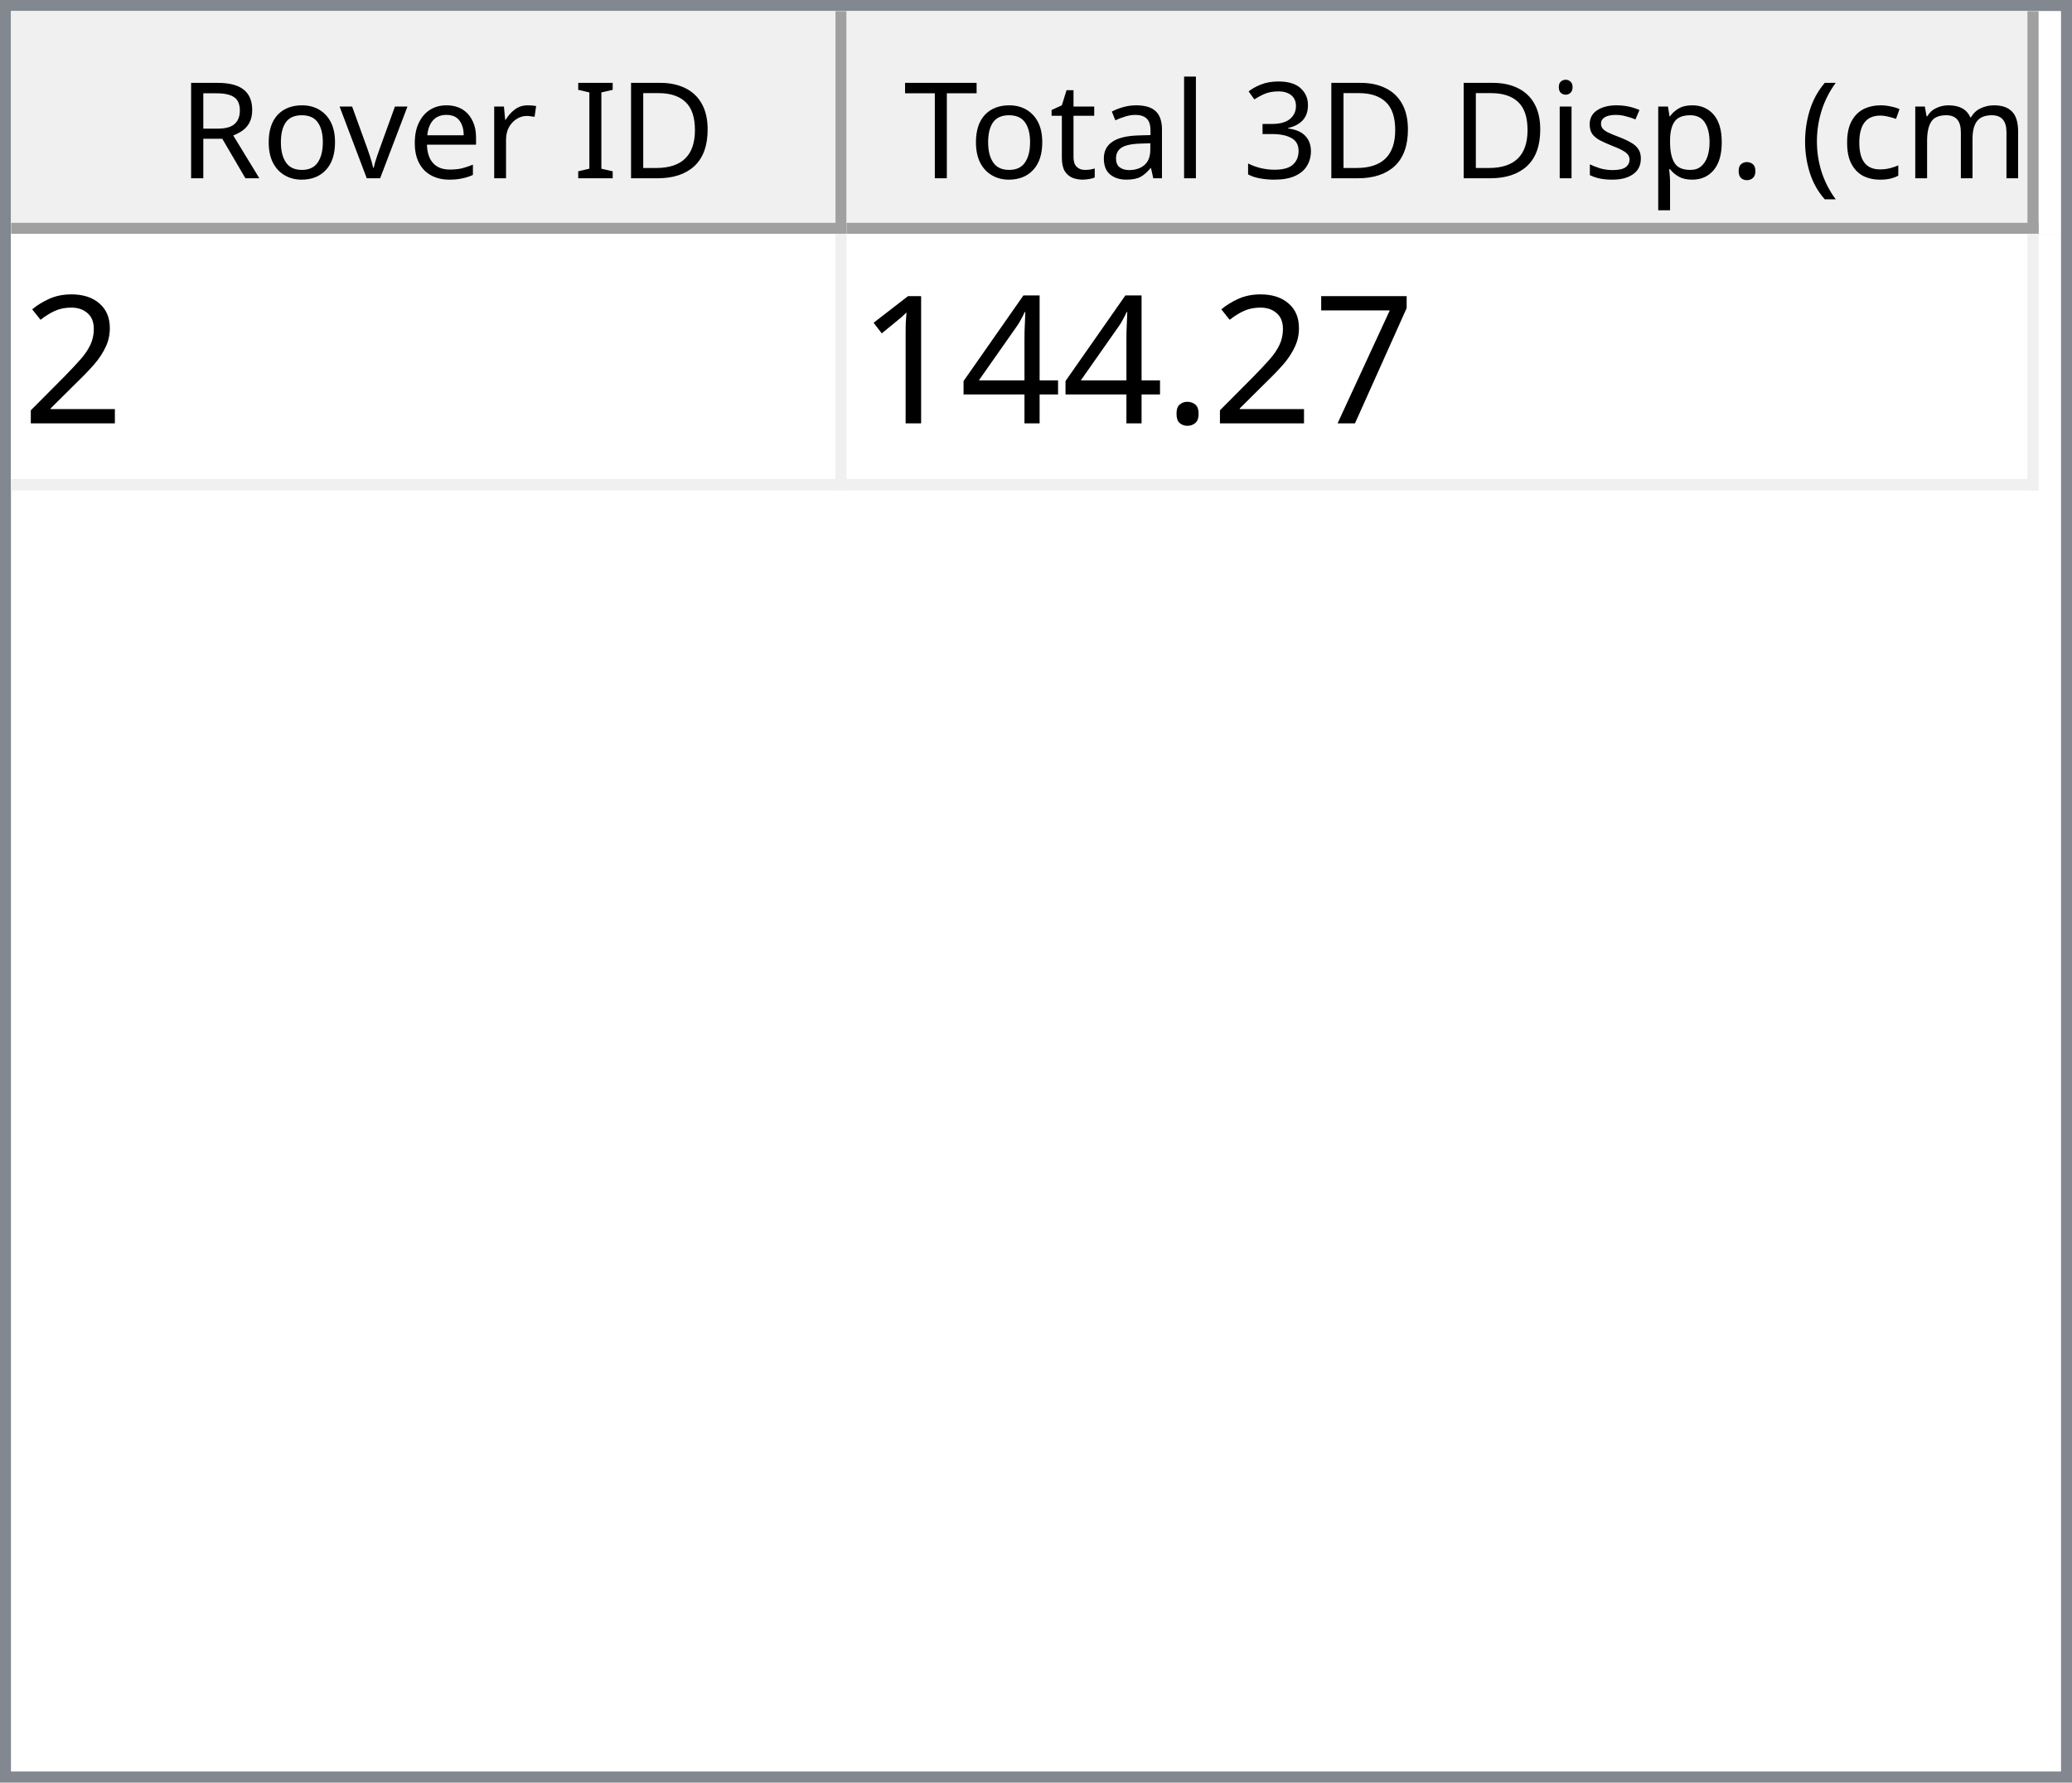
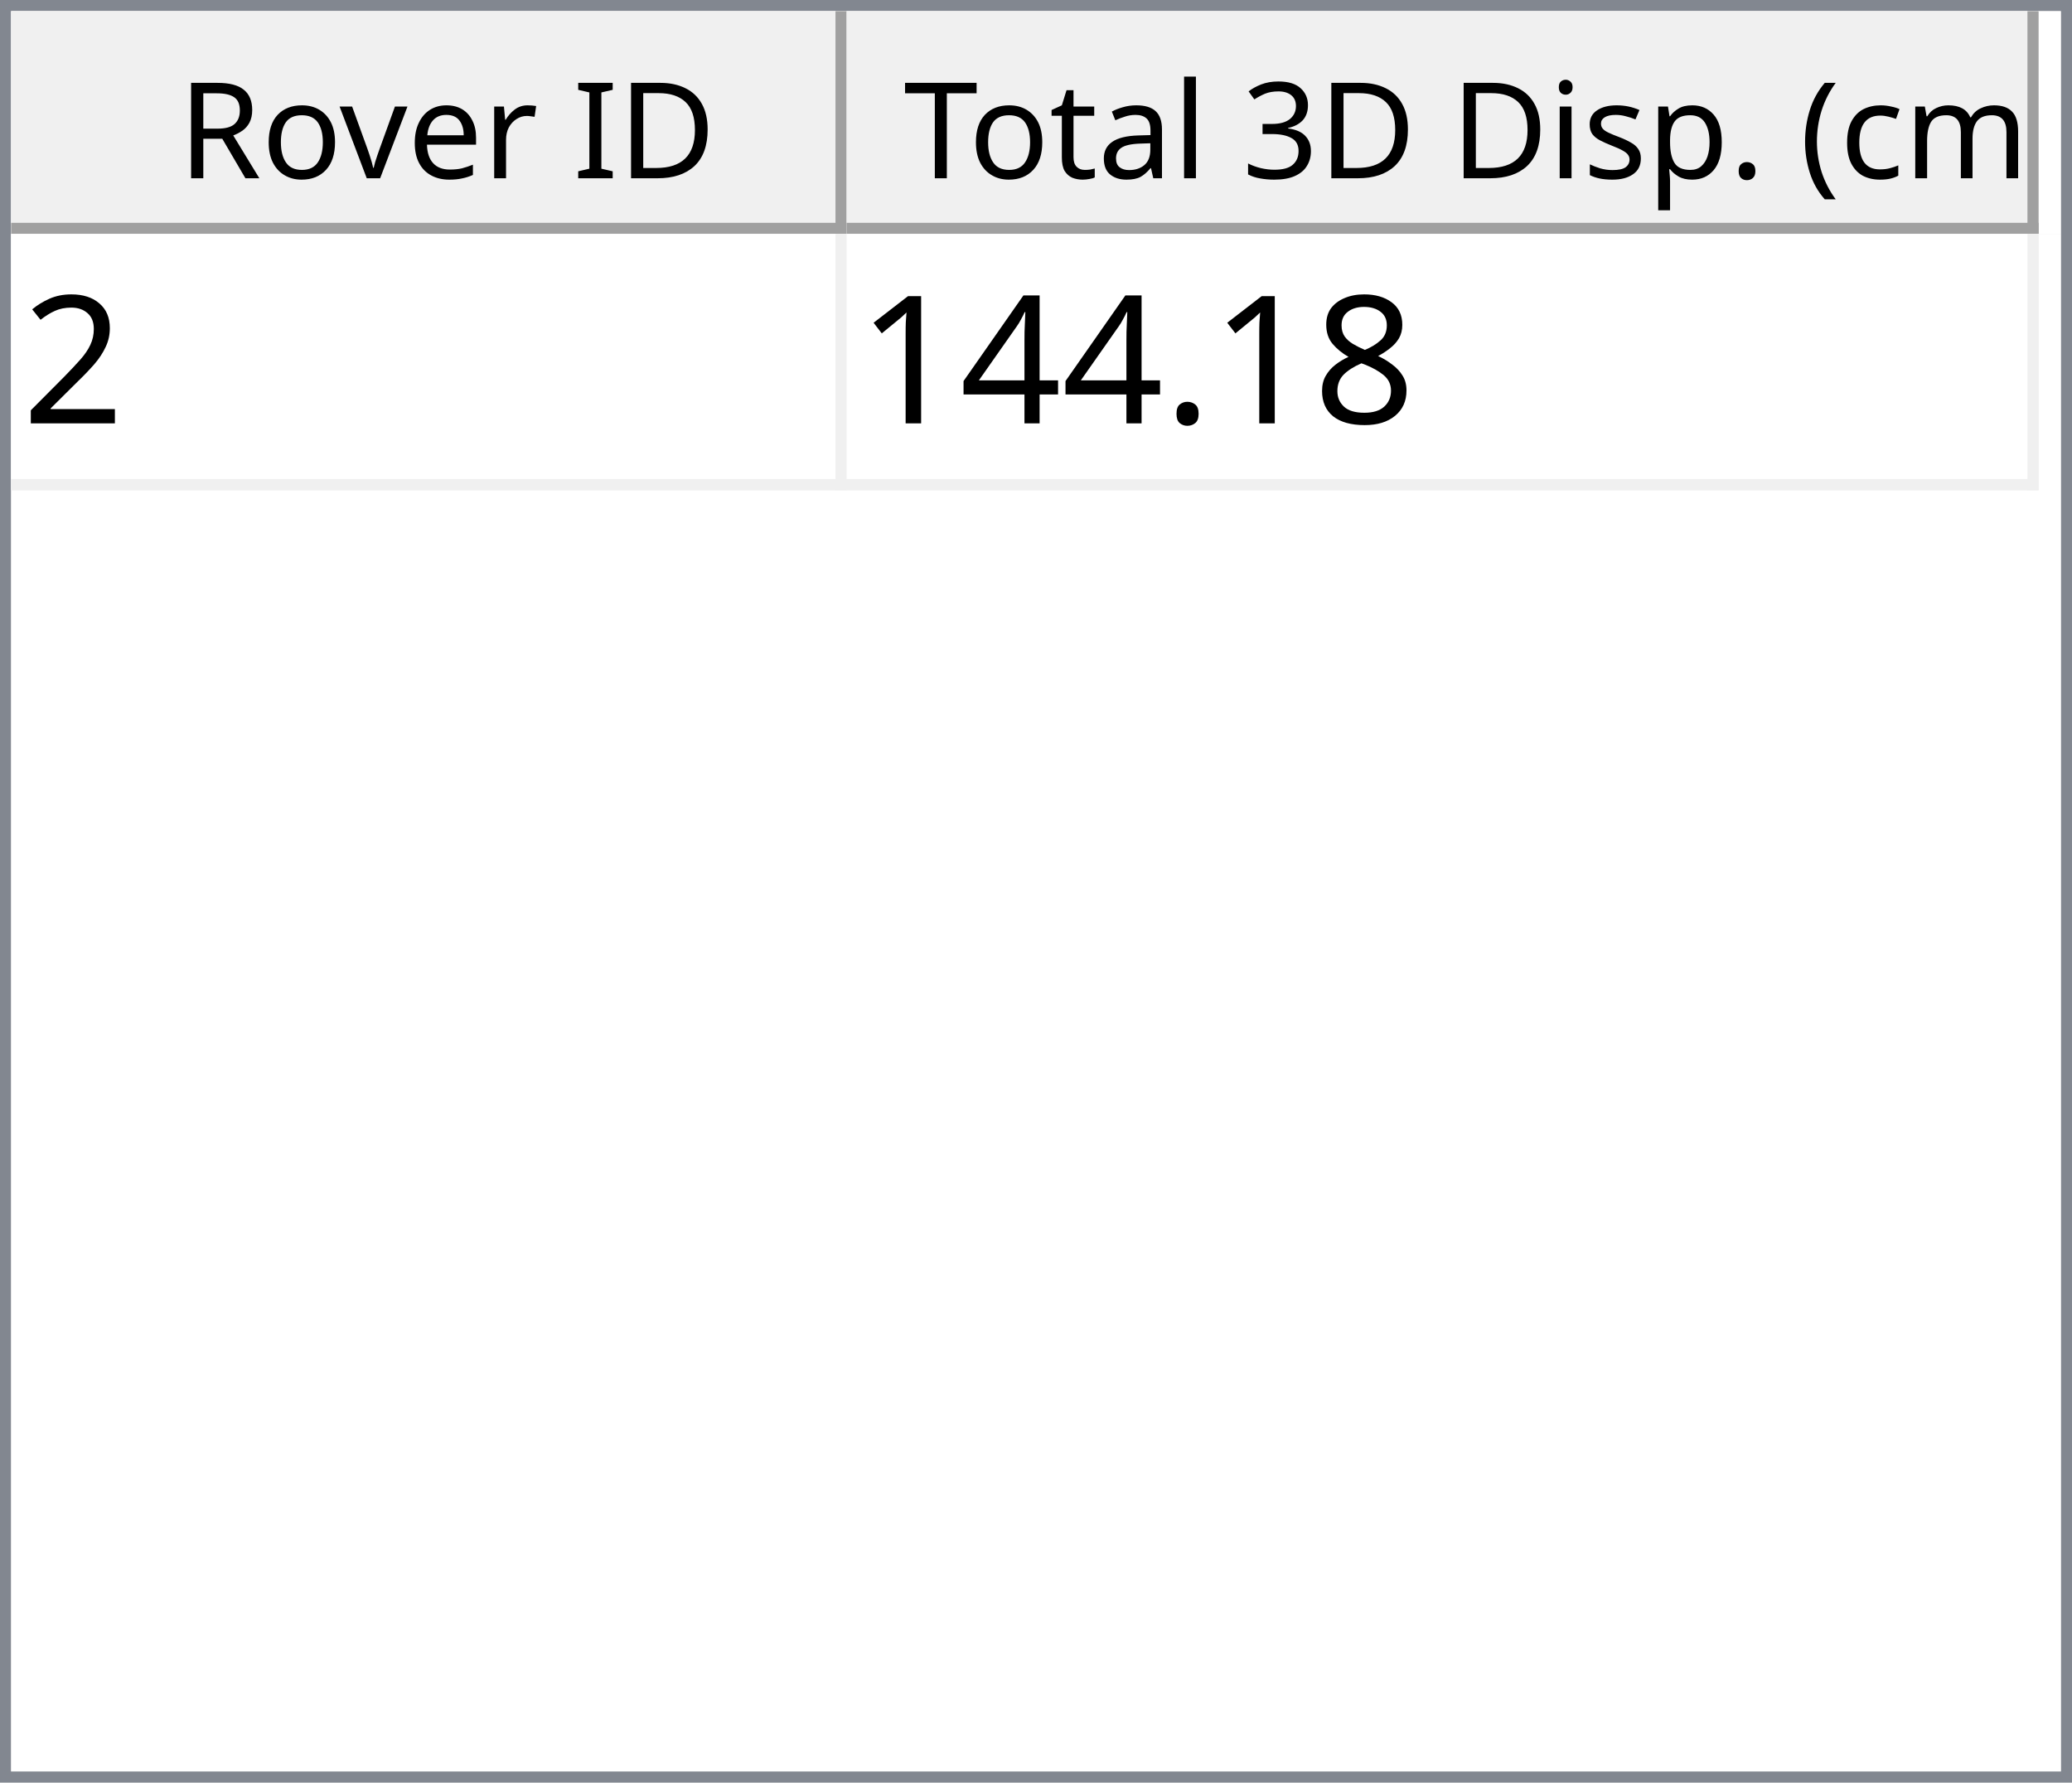
<svg xmlns="http://www.w3.org/2000/svg" style="fill-opacity:1; color-rendering:auto; color-interpolation:auto; text-rendering:auto; stroke:black; stroke-linecap:square; stroke-miterlimit:10; shape-rendering:auto; stroke-opacity:1; fill:black; stroke-dasharray:none; font-weight:normal; stroke-width:1; font-family:'Dialog'; font-style:normal; stroke-linejoin:miter; font-size:12px; stroke-dashoffset:0; image-rendering:auto;" width="186" height="160">
  <defs id="genericDefs" />
  <g>
    <defs id="defs1">
      <clipPath clipPathUnits="userSpaceOnUse" id="clipPath1">
        <path d="M0 0 L186 0 L186 160 L0 160 L0 0 Z" />
      </clipPath>
      <clipPath clipPathUnits="userSpaceOnUse" id="clipPath2">
        <path d="M0 0 L0 160 L186 160 L186 0 Z" />
      </clipPath>
      <clipPath clipPathUnits="userSpaceOnUse" id="clipPath3">
        <path d="M0 0 L0 20 L184 20 L184 0 Z" />
      </clipPath>
      <clipPath clipPathUnits="userSpaceOnUse" id="clipPath4">
        <path d="M0 0 L0 20 L75 20 L75 0 Z" />
      </clipPath>
      <clipPath clipPathUnits="userSpaceOnUse" id="clipPath5">
        <path d="M1 1 L1 19 L74 19 L74 1 Z" />
      </clipPath>
      <clipPath clipPathUnits="userSpaceOnUse" id="clipPath6">
        <path d="M0 0 L0 18 L73 18 L73 0 Z" />
      </clipPath>
      <clipPath clipPathUnits="userSpaceOnUse" id="clipPath7">
        <path d="M-0.5 -0.5 L-0.5 19.5 L74.5 19.5 L74.5 -0.5 Z" />
      </clipPath>
      <clipPath clipPathUnits="userSpaceOnUse" id="clipPath8">
        <path d="M0 0 L0 20 L107 20 L107 0 Z" />
      </clipPath>
      <clipPath clipPathUnits="userSpaceOnUse" id="clipPath9">
        <path d="M1 1 L1 19 L106 19 L106 1 Z" />
      </clipPath>
      <clipPath clipPathUnits="userSpaceOnUse" id="clipPath10">
        <path d="M0 0 L0 18 L105 18 L105 0 Z" />
      </clipPath>
      <clipPath clipPathUnits="userSpaceOnUse" id="clipPath11">
        <path d="M-0.5 -0.5 L-0.5 19.5 L106.5 19.5 L106.5 -0.5 Z" />
      </clipPath>
      <clipPath clipPathUnits="userSpaceOnUse" id="clipPath12">
        <path d="M0 0 L0 138 L184 138 L184 0 Z" />
      </clipPath>
      <clipPath clipPathUnits="userSpaceOnUse" id="clipPath13">
        <path d="M0 0 L0 23 L182 23 L182 0 Z" />
      </clipPath>
      <clipPath clipPathUnits="userSpaceOnUse" id="clipPath14">
        <path d="M-0.5 -0.5 L-0.5 22.5 L181.5 22.5 L181.5 -0.5 Z" />
      </clipPath>
      <clipPath clipPathUnits="userSpaceOnUse" id="clipPath15">
        <path d="M0 0 L0 22 L74 22 L74 0 Z" />
      </clipPath>
      <clipPath clipPathUnits="userSpaceOnUse" id="clipPath16">
        <path d="M0 0 L0 22 L106 22 L106 0 Z" />
      </clipPath>
      <font horiz-adv-x="64.551" id="font1">
        <font-face ascent="107.91" descent="25.098" units-per-em="100" style="font-style:normal; font-family:Segoe UI; font-weight:normal;" />
        <missing-glyph horiz-adv-x="64.551" d="M8.109 0 L8.109 68.266 L56.453 68.266 L56.453 0 L8.109 0 ZM15.328 7.234 L49.219 7.234 L49.219 61.031 L15.328 61.031 L15.328 7.234 Z" />
        <glyph unicode="D" horiz-adv-x="70.117" d="M9.188 0 L9.188 70.016 L28.516 70.016 Q65.531 70.016 65.531 35.891 Q65.531 19.672 55.25 9.836 Q44.969 0 27.734 0 L9.188 0 ZM17.391 62.594 L17.391 7.422 L27.828 7.422 Q41.609 7.422 49.273 14.797 Q56.938 22.172 56.938 35.688 Q56.938 62.594 28.328 62.594 L17.391 62.594 Z" />
        <glyph unicode="I" horiz-adv-x="26.611" d="M17.391 0 L9.188 0 L9.188 70.016 L17.391 70.016 L17.391 0 Z" />
        <glyph unicode=" " horiz-adv-x="27.393" d="" />
        <glyph unicode="r" horiz-adv-x="34.766" d="M34.188 41.891 Q32.078 43.5 28.125 43.5 Q23 43.5 19.555 38.672 Q16.109 33.844 16.109 25.484 L16.109 0 L8.109 0 L8.109 50 L16.109 50 L16.109 39.703 L16.312 39.703 Q18.016 44.969 21.531 47.922 Q25.047 50.875 29.391 50.875 Q32.516 50.875 34.188 50.203 L34.188 41.891 Z" />
        <glyph unicode="e" horiz-adv-x="52.295" d="M48.297 23 L12.984 23 Q13.188 14.656 17.484 10.109 Q21.781 5.562 29.297 5.562 Q37.75 5.562 44.828 11.141 L44.828 3.609 Q38.234 -1.172 27.391 -1.172 Q16.797 -1.172 10.742 5.641 Q4.688 12.453 4.688 24.812 Q4.688 36.469 11.305 43.82 Q17.922 51.172 27.734 51.172 Q37.547 51.172 42.922 44.828 Q48.297 38.484 48.297 27.203 L48.297 23 ZM40.094 29.781 Q40.047 36.719 36.75 40.578 Q33.453 44.438 27.594 44.438 Q21.922 44.438 17.969 40.383 Q14.016 36.328 13.094 29.781 L40.094 29.781 Z" />
        <glyph unicode="v" horiz-adv-x="47.9" d="M47.406 50 L27.484 0 L19.625 0 L0.688 50 L9.469 50 L22.172 13.672 Q23.578 9.672 23.922 6.688 L24.125 6.688 Q24.609 10.453 25.688 13.484 L38.969 50 L47.406 50 Z" />
        <glyph unicode="o" horiz-adv-x="58.594" d="M29 -1.172 Q17.922 -1.172 11.305 5.836 Q4.688 12.844 4.688 24.422 Q4.688 37.016 11.57 44.094 Q18.453 51.172 30.172 51.172 Q41.359 51.172 47.633 44.289 Q53.906 37.406 53.906 25.203 Q53.906 13.234 47.141 6.031 Q40.375 -1.172 29 -1.172 ZM29.594 44.438 Q21.875 44.438 17.383 39.188 Q12.891 33.938 12.891 24.703 Q12.891 15.828 17.43 10.695 Q21.969 5.562 29.594 5.562 Q37.359 5.562 41.531 10.594 Q45.703 15.625 45.703 24.906 Q45.703 34.281 41.531 39.359 Q37.359 44.438 29.594 44.438 Z" />
        <glyph unicode="R" horiz-adv-x="59.814" d="M59.375 0 L49.609 0 L37.891 19.625 Q36.281 22.359 34.766 24.289 Q33.25 26.219 31.664 27.438 Q30.078 28.656 28.25 29.219 Q26.422 29.781 24.125 29.781 L17.391 29.781 L17.391 0 L9.188 0 L9.188 70.016 L30.078 70.016 Q34.672 70.016 38.555 68.867 Q42.438 67.719 45.289 65.375 Q48.141 63.031 49.758 59.547 Q51.375 56.062 51.375 51.375 Q51.375 47.703 50.273 44.656 Q49.172 41.609 47.148 39.211 Q45.125 36.812 42.266 35.133 Q39.406 33.453 35.844 32.516 L35.844 32.328 Q37.594 31.547 38.891 30.547 Q40.188 29.547 41.359 28.18 Q42.531 26.812 43.68 25.078 Q44.828 23.344 46.234 21.047 L59.375 0 ZM17.391 62.594 L17.391 37.203 L28.516 37.203 Q31.594 37.203 34.203 38.133 Q36.812 39.062 38.719 40.797 Q40.625 42.531 41.703 45.047 Q42.781 47.562 42.781 50.688 Q42.781 56.297 39.141 59.445 Q35.5 62.594 28.609 62.594 L17.391 62.594 Z" />
        <glyph unicode=")" horiz-adv-x="30.176" d="M8.297 -15.922 L1.172 -15.922 Q16.406 2.344 16.406 26.812 Q16.406 51.469 1.078 70.016 L8.297 70.016 Q23.531 52.156 23.531 26.703 Q23.531 1.375 8.297 -15.922 Z" />
        <glyph unicode="m" horiz-adv-x="86.133" d="M79.109 0 L71.094 0 L71.094 28.719 Q71.094 37.016 68.531 40.727 Q65.969 44.438 59.906 44.438 Q54.781 44.438 51.195 39.75 Q47.609 35.062 47.609 28.516 L47.609 0 L39.594 0 L39.594 29.688 Q39.594 44.438 28.219 44.438 Q22.953 44.438 19.531 40.016 Q16.109 35.594 16.109 28.516 L16.109 0 L8.109 0 L8.109 50 L16.109 50 L16.109 42.094 L16.312 42.094 Q21.625 51.172 31.844 51.172 Q36.969 51.172 40.773 48.312 Q44.578 45.453 46 40.828 Q51.562 51.172 62.594 51.172 Q79.109 51.172 79.109 30.812 L79.109 0 Z" />
        <glyph unicode="c" horiz-adv-x="46.191" d="M42.188 2.297 Q36.422 -1.172 28.516 -1.172 Q17.828 -1.172 11.258 5.789 Q4.688 12.75 4.688 23.828 Q4.688 36.188 11.766 43.68 Q18.844 51.172 30.672 51.172 Q37.25 51.172 42.281 48.734 L42.281 40.531 Q36.719 44.438 30.375 44.438 Q22.703 44.438 17.797 38.945 Q12.891 33.453 12.891 24.516 Q12.891 15.719 17.508 10.641 Q22.125 5.562 29.891 5.562 Q36.422 5.562 42.188 9.906 L42.188 2.297 Z" />
        <glyph unicode="(" horiz-adv-x="30.176" d="M29.109 -15.922 L21.969 -15.922 Q6.844 1.375 6.844 26.703 Q6.844 52.156 21.969 70.016 L29.203 70.016 Q13.875 51.469 13.875 26.812 Q13.875 2.344 29.109 -15.922 Z" />
        <glyph unicode="." horiz-adv-x="21.68" d="M10.891 -1.078 Q8.641 -1.078 7.055 0.539 Q5.469 2.156 5.469 4.391 Q5.469 6.641 7.055 8.273 Q8.641 9.906 10.891 9.906 Q13.188 9.906 14.797 8.273 Q16.406 6.641 16.406 4.391 Q16.406 2.156 14.797 0.539 Q13.188 -1.078 10.891 -1.078 Z" />
        <glyph unicode="p" horiz-adv-x="58.789" d="M16.312 7.234 L16.109 7.234 L16.109 -23 L8.109 -23 L8.109 50 L16.109 50 L16.109 41.219 L16.312 41.219 Q22.219 51.172 33.594 51.172 Q43.266 51.172 48.688 44.461 Q54.109 37.75 54.109 26.469 Q54.109 13.922 48 6.375 Q41.891 -1.172 31.297 -1.172 Q21.578 -1.172 16.312 7.234 ZM16.109 27.391 L16.109 20.406 Q16.109 14.203 20.141 9.883 Q24.172 5.562 30.375 5.562 Q37.641 5.562 41.773 11.133 Q45.906 16.703 45.906 26.609 Q45.906 34.969 42.047 39.703 Q38.188 44.438 31.594 44.438 Q24.609 44.438 20.359 39.578 Q16.109 34.719 16.109 27.391 Z" />
        <glyph unicode="s" horiz-adv-x="42.432" d="M5.078 1.812 L5.078 10.406 Q11.625 5.562 19.484 5.562 Q30.031 5.562 30.031 12.594 Q30.031 14.594 29.125 15.992 Q28.219 17.391 26.68 18.461 Q25.141 19.531 23.07 20.383 Q21 21.234 18.609 22.172 Q15.281 23.484 12.766 24.828 Q10.25 26.172 8.57 27.859 Q6.891 29.547 6.031 31.695 Q5.172 33.844 5.172 36.719 Q5.172 40.234 6.789 42.945 Q8.406 45.656 11.086 47.484 Q13.766 49.312 17.211 50.242 Q20.656 51.172 24.312 51.172 Q30.812 51.172 35.938 48.922 L35.938 40.828 Q30.422 44.438 23.25 44.438 Q21 44.438 19.195 43.922 Q17.391 43.406 16.094 42.477 Q14.797 41.547 14.086 40.258 Q13.375 38.969 13.375 37.406 Q13.375 35.453 14.086 34.133 Q14.797 32.812 16.164 31.789 Q17.531 30.766 19.484 29.938 Q21.438 29.109 23.922 28.125 Q27.25 26.859 29.883 25.516 Q32.516 24.172 34.375 22.484 Q36.234 20.797 37.234 18.602 Q38.234 16.406 38.234 13.375 Q38.234 9.672 36.602 6.938 Q34.969 4.203 32.234 2.398 Q29.5 0.594 25.93 -0.289 Q22.359 -1.172 18.453 -1.172 Q10.75 -1.172 5.078 1.812 Z" />
        <glyph unicode="i" horiz-adv-x="24.219" d="M12.203 62.703 Q10.062 62.703 8.547 64.164 Q7.031 65.625 7.031 67.875 Q7.031 70.125 8.547 71.609 Q10.062 73.094 12.203 73.094 Q14.406 73.094 15.945 71.609 Q17.484 70.125 17.484 67.875 Q17.484 65.719 15.945 64.211 Q14.406 62.703 12.203 62.703 ZM16.109 0 L8.109 0 L8.109 50 L16.109 50 L16.109 0 Z" />
        <glyph unicode="3" horiz-adv-x="53.906" d="M46.531 19.828 Q46.531 15.094 44.75 11.211 Q42.969 7.328 39.719 4.57 Q36.469 1.812 31.93 0.297 Q27.391 -1.219 21.922 -1.219 Q11.922 -1.219 6 2.594 L6 11.188 Q13.094 5.609 22.219 5.609 Q25.875 5.609 28.828 6.539 Q31.781 7.469 33.906 9.227 Q36.031 10.984 37.18 13.477 Q38.328 15.969 38.328 19.094 Q38.328 32.812 18.797 32.812 L12.984 32.812 L12.984 39.594 L18.5 39.594 Q35.797 39.594 35.797 52.484 Q35.797 64.406 22.609 64.406 Q15.188 64.406 8.688 59.422 L8.688 67.188 Q15.375 71.188 24.609 71.188 Q29 71.188 32.57 69.969 Q36.141 68.75 38.68 66.555 Q41.219 64.359 42.609 61.281 Q44 58.203 44 54.5 Q44 40.672 30.031 36.719 L30.031 36.531 Q33.594 36.141 36.625 34.797 Q39.656 33.453 41.852 31.305 Q44.047 29.156 45.289 26.25 Q46.531 23.344 46.531 19.828 Z" />
        <glyph unicode="l" horiz-adv-x="24.219" d="M16.109 0 L8.109 0 L8.109 74.031 L16.109 74.031 L16.109 0 Z" />
        <glyph unicode="a" horiz-adv-x="50.879" d="M43.891 0 L35.891 0 L35.891 7.812 L35.688 7.812 Q30.469 -1.172 20.312 -1.172 Q12.844 -1.172 8.617 2.781 Q4.391 6.734 4.391 13.281 Q4.391 27.297 20.906 29.594 L35.891 31.688 Q35.891 44.438 25.594 44.438 Q16.547 44.438 9.281 38.281 L9.281 46.484 Q16.656 51.172 26.266 51.172 Q43.891 51.172 43.891 32.516 L43.891 0 ZM35.891 25.297 L23.828 23.641 Q18.266 22.859 15.43 20.875 Q12.594 18.891 12.594 13.875 Q12.594 10.203 15.211 7.883 Q17.828 5.562 22.172 5.562 Q28.125 5.562 32.008 9.742 Q35.891 13.922 35.891 20.312 L35.891 25.297 Z" />
        <glyph unicode="t" horiz-adv-x="33.887" d="M31.297 0.484 Q28.469 -1.078 23.828 -1.078 Q10.688 -1.078 10.688 13.578 L10.688 43.172 L2.094 43.172 L2.094 50 L10.688 50 L10.688 62.203 L18.703 64.797 L18.703 50 L31.297 50 L31.297 43.172 L18.703 43.172 L18.703 14.984 Q18.703 9.969 20.414 7.82 Q22.125 5.672 26.078 5.672 Q29.109 5.672 31.297 7.328 L31.297 0.484 Z" />
        <glyph unicode="T" horiz-adv-x="52.393" d="M50.594 62.594 L30.375 62.594 L30.375 0 L22.172 0 L22.172 62.594 L2 62.594 L2 70.016 L50.594 70.016 L50.594 62.594 Z" />
      </font>
      <font horiz-adv-x="75.0" id="font2">
        <font-face ascent="100.537" descent="21.973" units-per-em="100" style="font-style:normal; font-family:sans-serif; font-weight:normal;" />
        <missing-glyph horiz-adv-x="75.0" d="M12.5 0 L12.5 62.5 L62.5 62.5 L62.5 0 L12.5 0 ZM14.062 1.562 L60.938 1.562 L60.938 60.938 L14.062 60.938 L14.062 1.562 Z" />
        <glyph unicode="2" horiz-adv-x="55.615" d="M50.344 8.453 L50.344 0 L3.031 0 Q2.938 3.172 4.047 6.109 Q5.859 10.938 9.836 15.625 Q13.812 20.312 21.344 26.469 Q33.016 36.031 37.117 41.625 Q41.219 47.219 41.219 52.203 Q41.219 57.422 37.477 61.008 Q33.734 64.594 27.734 64.594 Q21.391 64.594 17.578 60.789 Q13.766 56.984 13.719 50.25 L4.688 51.172 Q5.609 61.281 11.664 66.578 Q17.719 71.875 27.938 71.875 Q38.234 71.875 44.242 66.164 Q50.25 60.453 50.25 52 Q50.25 47.703 48.492 43.555 Q46.734 39.406 42.656 34.812 Q38.578 30.219 29.109 22.219 Q21.188 15.578 18.945 13.211 Q16.703 10.844 15.234 8.453 L50.344 8.453 Z" />
-         <glyph unicode="7" horiz-adv-x="55.615" d="M4.734 62.203 L4.734 70.656 L51.078 70.656 L51.078 63.812 Q44.234 56.547 37.523 44.484 Q30.812 32.422 27.156 19.672 Q24.516 10.688 23.781 0 L14.75 0 Q14.891 8.453 18.062 20.414 Q21.234 32.375 27.172 43.484 Q33.109 54.594 39.797 62.203 L4.734 62.203 Z" />
+         <glyph unicode="8" horiz-adv-x="55.615" d="M17.672 38.812 Q12.203 40.828 9.57 44.539 Q6.938 48.25 6.938 53.422 Q6.938 61.234 12.555 66.555 Q18.172 71.875 27.484 71.875 Q36.859 71.875 42.578 66.43 Q48.297 60.984 48.297 53.172 Q48.297 48.188 45.68 44.508 Q43.062 40.828 37.75 38.812 Q44.344 36.672 47.781 31.883 Q51.219 27.094 51.219 20.453 Q51.219 11.281 44.727 5.031 Q38.234 -1.219 27.641 -1.219 Q17.047 -1.219 10.547 5.055 Q4.047 11.328 4.047 20.703 Q4.047 27.688 7.594 32.398 Q11.141 37.109 17.672 38.812 ZM15.922 53.719 Q15.922 48.641 19.195 45.414 Q22.469 42.188 27.688 42.188 Q32.766 42.188 36.016 45.383 Q39.266 48.578 39.266 53.219 Q39.266 58.062 35.914 61.359 Q32.562 64.656 27.594 64.656 Q22.562 64.656 19.242 61.43 Q15.922 58.203 15.922 53.719 ZM13.094 20.656 Q13.094 16.891 14.875 13.375 Q16.656 9.859 20.172 7.93 Q23.688 6 27.734 6 Q34.031 6 38.133 10.055 Q42.234 14.109 42.234 20.359 Q42.234 26.703 38.016 30.859 Q33.797 35.016 27.438 35.016 Q21.234 35.016 17.164 30.914 Q13.094 26.812 13.094 20.656 Z" />
        <glyph unicode="." horiz-adv-x="27.783" d="M9.078 0 L9.078 10.016 L19.094 10.016 L19.094 0 L9.078 0 Z" />
        <glyph unicode="4" horiz-adv-x="55.615" d="M32.328 0 L32.328 17.141 L1.266 17.141 L1.266 25.203 L33.938 71.578 L41.109 71.578 L41.109 25.203 L50.781 25.203 L50.781 17.141 L41.109 17.141 L41.109 0 L32.328 0 ZM32.328 25.203 L32.328 57.469 L9.906 25.203 L32.328 25.203 Z" />
        <glyph unicode="1" horiz-adv-x="55.615" d="M37.25 0 L28.469 0 L28.469 56 Q25.297 52.984 20.141 49.953 Q14.984 46.922 10.891 45.406 L10.891 53.906 Q18.266 57.375 23.781 62.305 Q29.297 67.234 31.594 71.875 L37.25 71.875 L37.25 0 Z" />
      </font>
    </defs>
    <g style="fill:white; stroke:white;">
      <rect x="0" y="0" width="186" style="clip-path:url(#clipPath1); stroke:none;" height="160" />
    </g>
    <g style="fill:white; text-rendering:optimizeSpeed; color-rendering:optimizeSpeed; image-rendering:optimizeSpeed; shape-rendering:crispEdges; stroke:white; color-interpolation:sRGB;">
      <rect x="0" width="186" height="160" y="0" style="stroke:none;" />
      <path style="stroke:none;" d="M0 160 L186 160 L186 0 L0 0 Z" />
    </g>
    <g style="fill:rgb(240,240,240); font-family:'Segoe UI'; stroke:rgb(240,240,240);">
      <rect x="0" y="0" width="186" style="clip-path:url(#clipPath2); stroke:none;" height="160" />
    </g>
    <g style="fill:rgb(130,135,144); font-family:'Segoe UI'; stroke:rgb(130,135,144);">
      <path d="M0 0 L186 0 L186 160 L0 160 L0 0 ZM1 1 L185 1 L185 159 L1 159 L1 1 Z" style="fill-rule:evenodd; clip-path:url(#clipPath2); stroke:none;" />
    </g>
    <g style="fill:white; font-family:'Segoe UI'; stroke:white;" transform="translate(1,1)">
      <rect x="0" y="0" width="184" style="clip-path:url(#clipPath3); stroke:none;" height="20" />
    </g>
    <g style="fill:rgb(240,240,240); font-family:'Segoe UI'; stroke:rgb(240,240,240);" transform="translate(1,1)">
      <rect x="0" y="0" width="75" style="clip-path:url(#clipPath4); stroke:none;" height="20" />
    </g>
    <g style="font-family:'Segoe UI';" transform="translate(2,2)">
      <text x="14" xml:space="preserve" y="14" style="clip-path:url(#clipPath6); stroke:none;">Rover ID</text>
    </g>
    <g style="fill:rgb(160,160,160); font-family:'Segoe UI'; stroke:rgb(160,160,160); stroke-linejoin:bevel;" transform="translate(1.5,1.5)">
      <line x1="74" x2="74" y1="0" style="fill:none; clip-path:url(#clipPath7);" y2="19" />
    </g>
    <g style="fill:rgb(160,160,160); font-family:'Segoe UI'; stroke:rgb(160,160,160); stroke-linejoin:bevel;" transform="matrix(1,0,0,1,1,1) translate(0.5,0.5)">
      <line x1="0" x2="74" y1="19" style="fill:none; clip-path:url(#clipPath7);" y2="19" />
    </g>
    <g style="fill:rgb(240,240,240); font-family:'Segoe UI'; stroke:rgb(240,240,240);" transform="translate(76,1)">
      <rect x="0" y="0" width="107" style="clip-path:url(#clipPath8); stroke:none;" height="20" />
    </g>
    <g style="font-family:'Segoe UI';" transform="translate(77,2)">
      <text x="1" xml:space="preserve" y="14" style="clip-path:url(#clipPath10); stroke:none;"> Total 3D Disp. (cm)</text>
    </g>
    <g style="fill:rgb(160,160,160); font-family:'Segoe UI'; stroke:rgb(160,160,160); stroke-linejoin:bevel;" transform="translate(76.5,1.5)">
      <line x1="106" x2="106" y1="0" style="fill:none; clip-path:url(#clipPath11);" y2="19" />
    </g>
    <g style="fill:rgb(160,160,160); font-family:'Segoe UI'; stroke:rgb(160,160,160); stroke-linejoin:bevel;" transform="matrix(1,0,0,1,76,1) translate(0.5,0.5)">
      <line x1="0" x2="106" y1="19" style="fill:none; clip-path:url(#clipPath11);" y2="19" />
    </g>
    <g style="fill:white; font-family:'Segoe UI'; stroke:white;" transform="translate(1,21)">
      <rect x="0" y="0" width="184" style="clip-path:url(#clipPath12); stroke:none;" height="138" />
    </g>
    <g style="fill:rgb(240,240,240); font-size:16px; font-family:sans-serif; stroke:rgb(240,240,240);" transform="translate(1,21)">
      <rect x="0" y="0" width="182" style="clip-path:url(#clipPath13); stroke:none;" height="23" />
      <line transform="translate(0.5,0.5)" x1="0" x2="181" y1="22" style="clip-path:url(#clipPath14); fill:none; stroke-linejoin:bevel;" y2="22" />
    </g>
    <g transform="matrix(1,0,0,1,1,21) translate(0.5,0.5)" style="fill:rgb(240,240,240); font-size:16px; font-family:sans-serif; stroke:rgb(240,240,240); stroke-linejoin:bevel;">
      <line x1="74" x2="74" y1="0" style="fill:none; clip-path:url(#clipPath14);" y2="22" />
    </g>
    <g transform="matrix(1,0,0,1,1,21) translate(0.5,0.5)" style="fill:rgb(240,240,240); font-size:16px; font-family:sans-serif; stroke:rgb(240,240,240); stroke-linejoin:bevel;">
      <line x1="181" x2="181" y1="0" style="fill:none; clip-path:url(#clipPath14);" y2="22" />
    </g>
    <g style="fill:white; font-size:16px; font-family:sans-serif; stroke:white;" transform="matrix(1,0,0,1,1,21)">
      <rect x="0" y="0" width="74" style="clip-path:url(#clipPath15); stroke:none;" height="22" />
      <text x="1" y="17" style="fill:black; clip-path:url(#clipPath15); stroke:none;" xml:space="preserve">2</text>
    </g>
    <g style="fill:white; font-size:16px; font-family:sans-serif; stroke:white;" transform="matrix(1,0,0,1,1,21) translate(75,0)">
      <rect x="0" y="0" width="106" style="clip-path:url(#clipPath16); stroke:none;" height="22" />
-       <text x="1" y="17" style="fill:black; clip-path:url(#clipPath16); stroke:none;" xml:space="preserve">144.27</text>
+       <text x="1" y="17" style="fill:black; clip-path:url(#clipPath16); stroke:none;" xml:space="preserve">144.18</text>
    </g>
  </g>
</svg>
